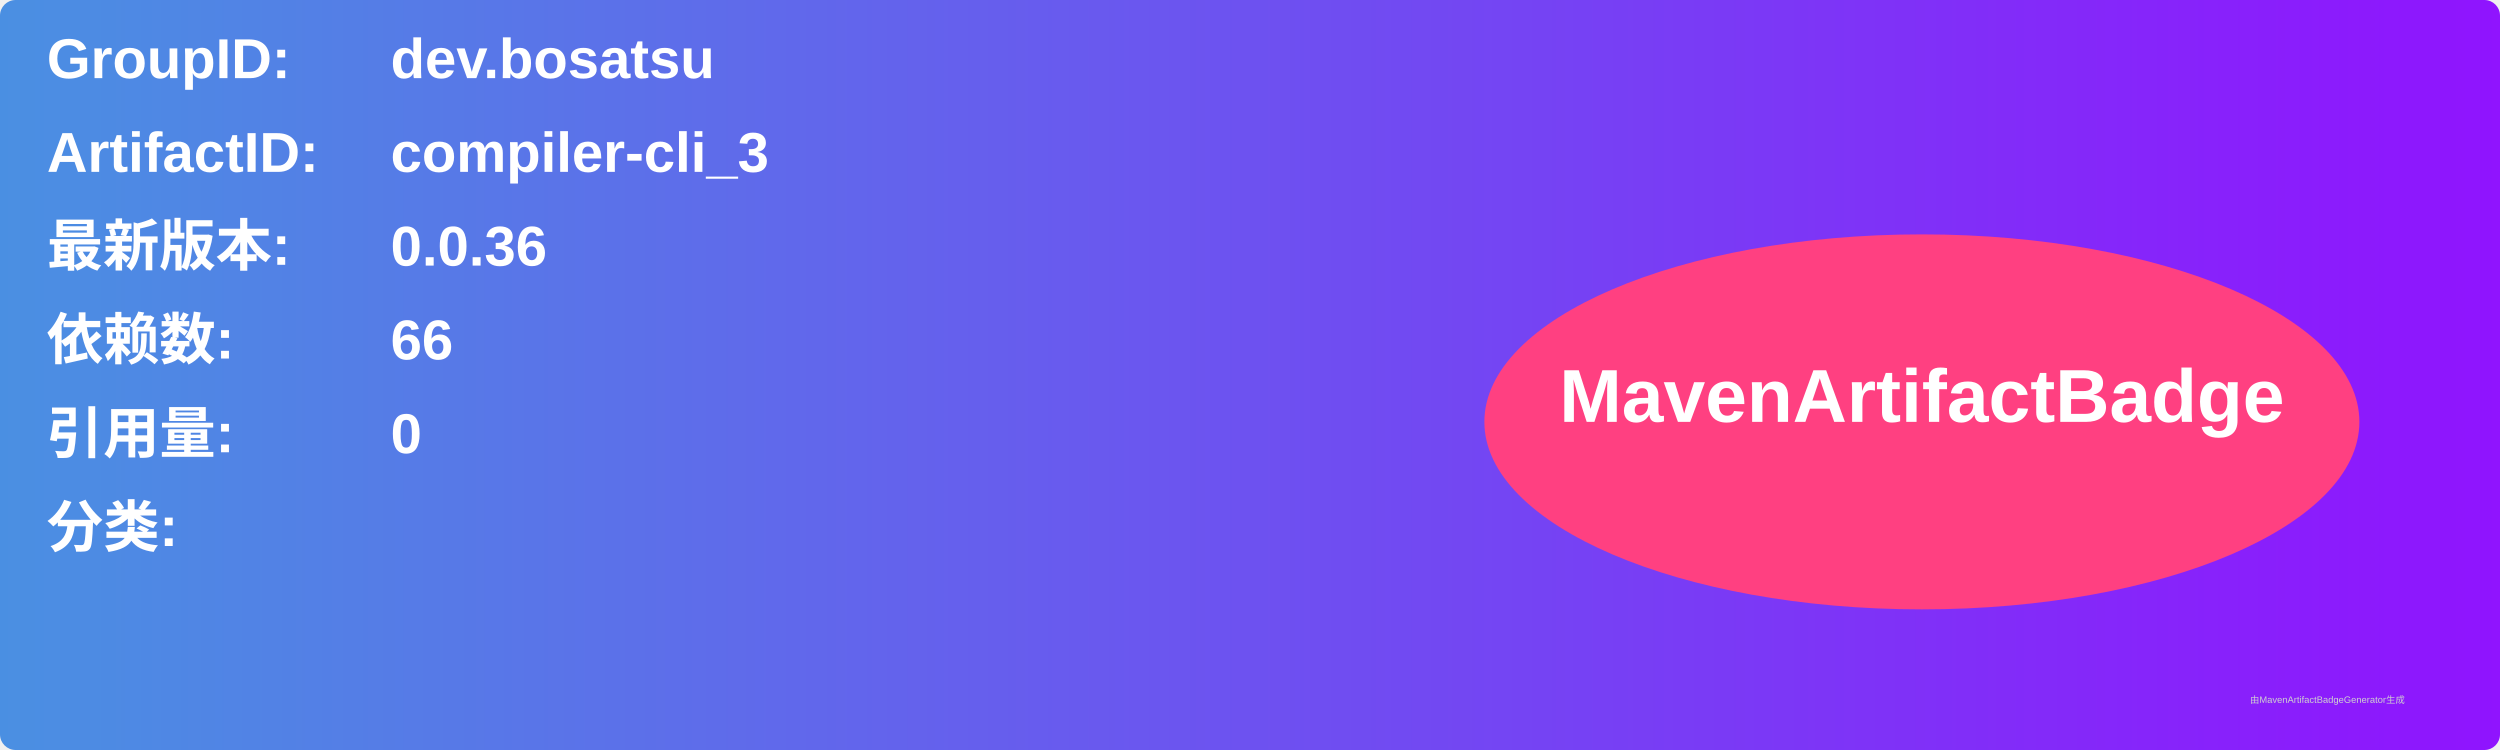
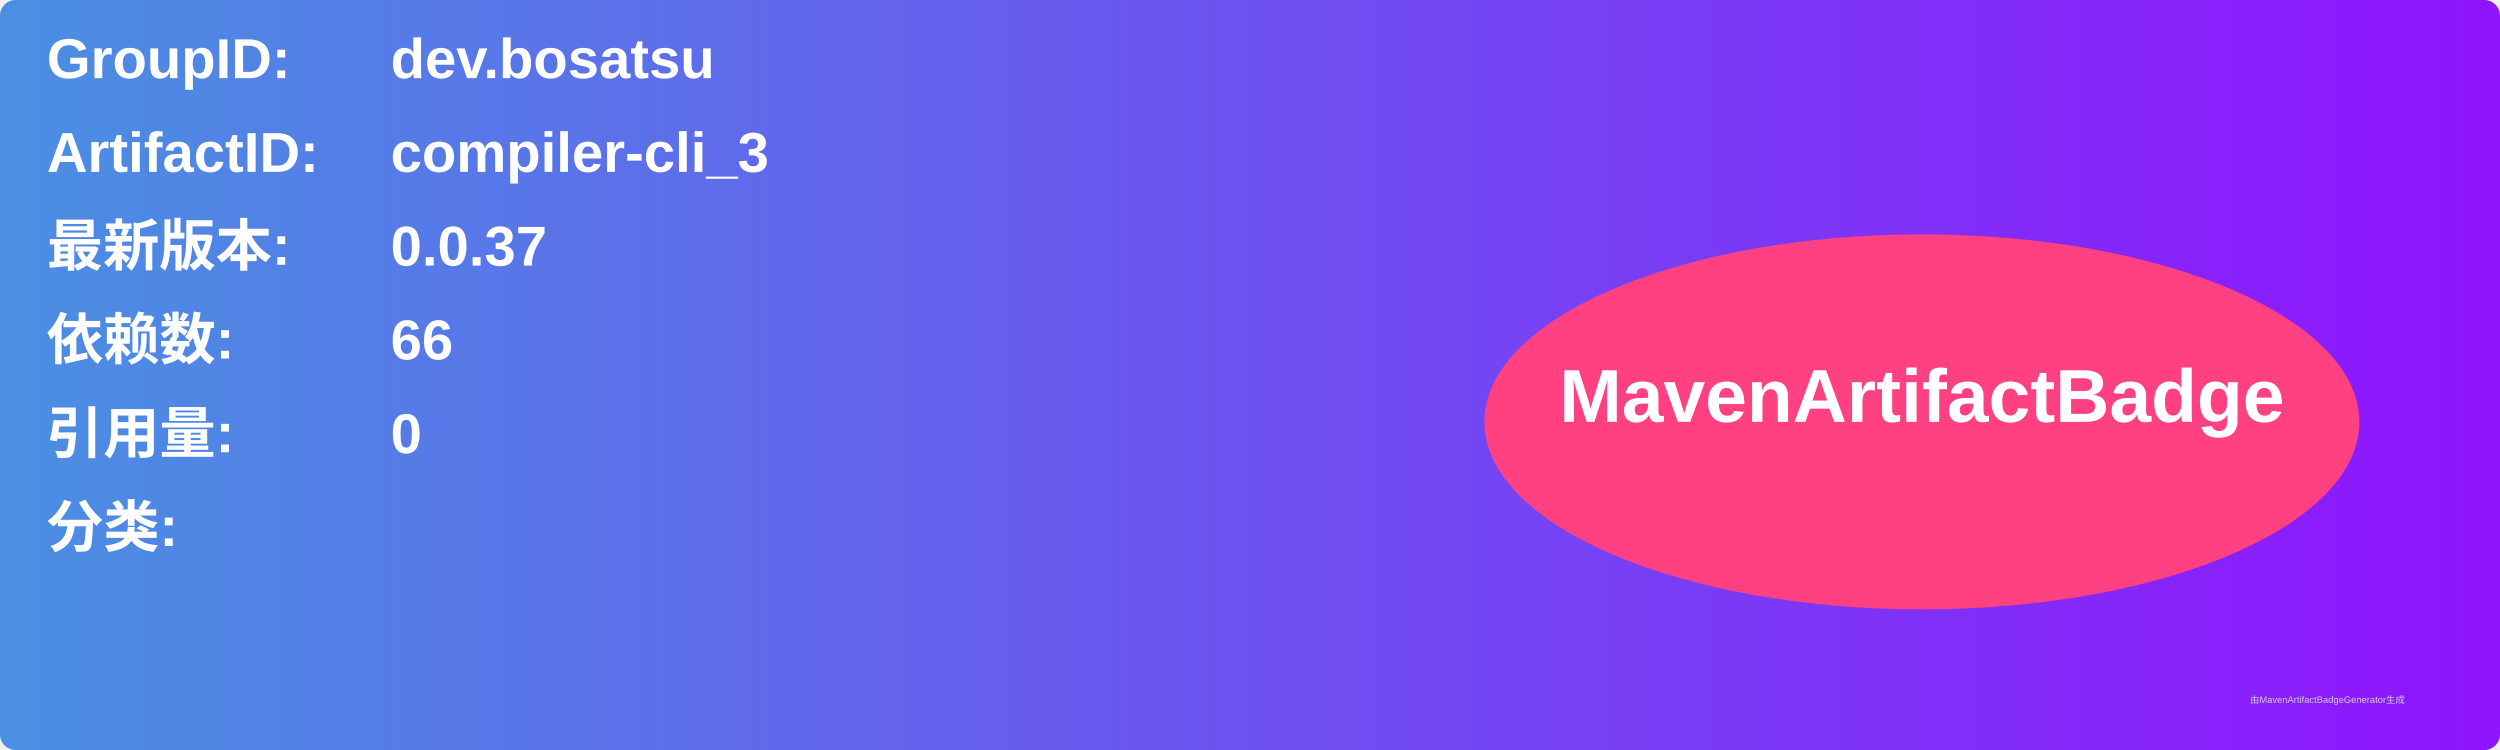
<svg xmlns="http://www.w3.org/2000/svg" width="800" height="240" viewBox="0 0 800 240">
  <linearGradient id="grad" x1="0%" y1="0%" x2="100%" y2="0%">
    <stop offset="0%" stop-color="#4a90e2" />
    <stop offset="100%" stop-color="#9013fe" />
  </linearGradient>
  <rect width="100%" height="100%" rx="5" ry="5" fill="url(#grad)" />
  <g transform="translate(15, 15)">
    <text x="0" y="10" font-family="Arial" font-size="18" fill="white" font-weight="bold" width="260">GroupID:</text>
    <text x="110" y="10" font-family="Arial" font-size="18" fill="white" font-weight="bold" width="460">dev.bosatsu</text>
    <text x="0" y="40" font-family="Arial" font-size="18" fill="white" font-weight="bold" width="260">ArtifactID:</text>
    <text x="110" y="40" font-family="Arial" font-size="18" fill="white" font-weight="bold" width="460">compiler-cli_3</text>
    <text x="0" y="70" font-family="Arial" font-size="18" fill="white" font-weight="bold">最新版本:</text>
    <text x="110" y="70" font-family="Arial" font-size="18" fill="white" font-weight="bold">
-       <tspan font-weight="bold">0.0.36</tspan>
+       <tspan font-weight="bold">0.0.37</tspan>
    </text>
    <text x="0" y="100" font-family="Arial" font-size="18" fill="white" font-weight="bold">依赖数: </text>
    <text x="110" y="100" font-family="Arial" font-size="18" fill="white">
      <tspan font-weight="bold">66</tspan>
    </text>
    <text x="0" y="130" font-family="Arial" font-size="18" fill="white" font-weight="bold">引用量: </text>
    <text x="110" y="130" font-family="Arial" font-size="18" fill="white">
      <tspan font-weight="bold">0</tspan>
    </text>
    <text x="0" y="160" font-family="Arial" font-size="18" fill="white" font-weight="bold">分类:</text>
    <text x="10" y="190" font-family="Arial" font-size="10" fill="white">
      <tspan font-weight="bold" />
    </text>
    <ellipse cx="600" cy="120" rx="140" ry="60" fill="#ff4081" />
    <text x="600" y="120" text-anchor="middle" font-family="Arial" font-size="24" fill="white" font-weight="bold">MavenArtifactBadge</text>
  </g>
  <text x="720" y="225" font-family="Arial" font-size="3" fill="#d0d0d0">由MavenArtifactBadgeGenerator生成</text>
</svg>
